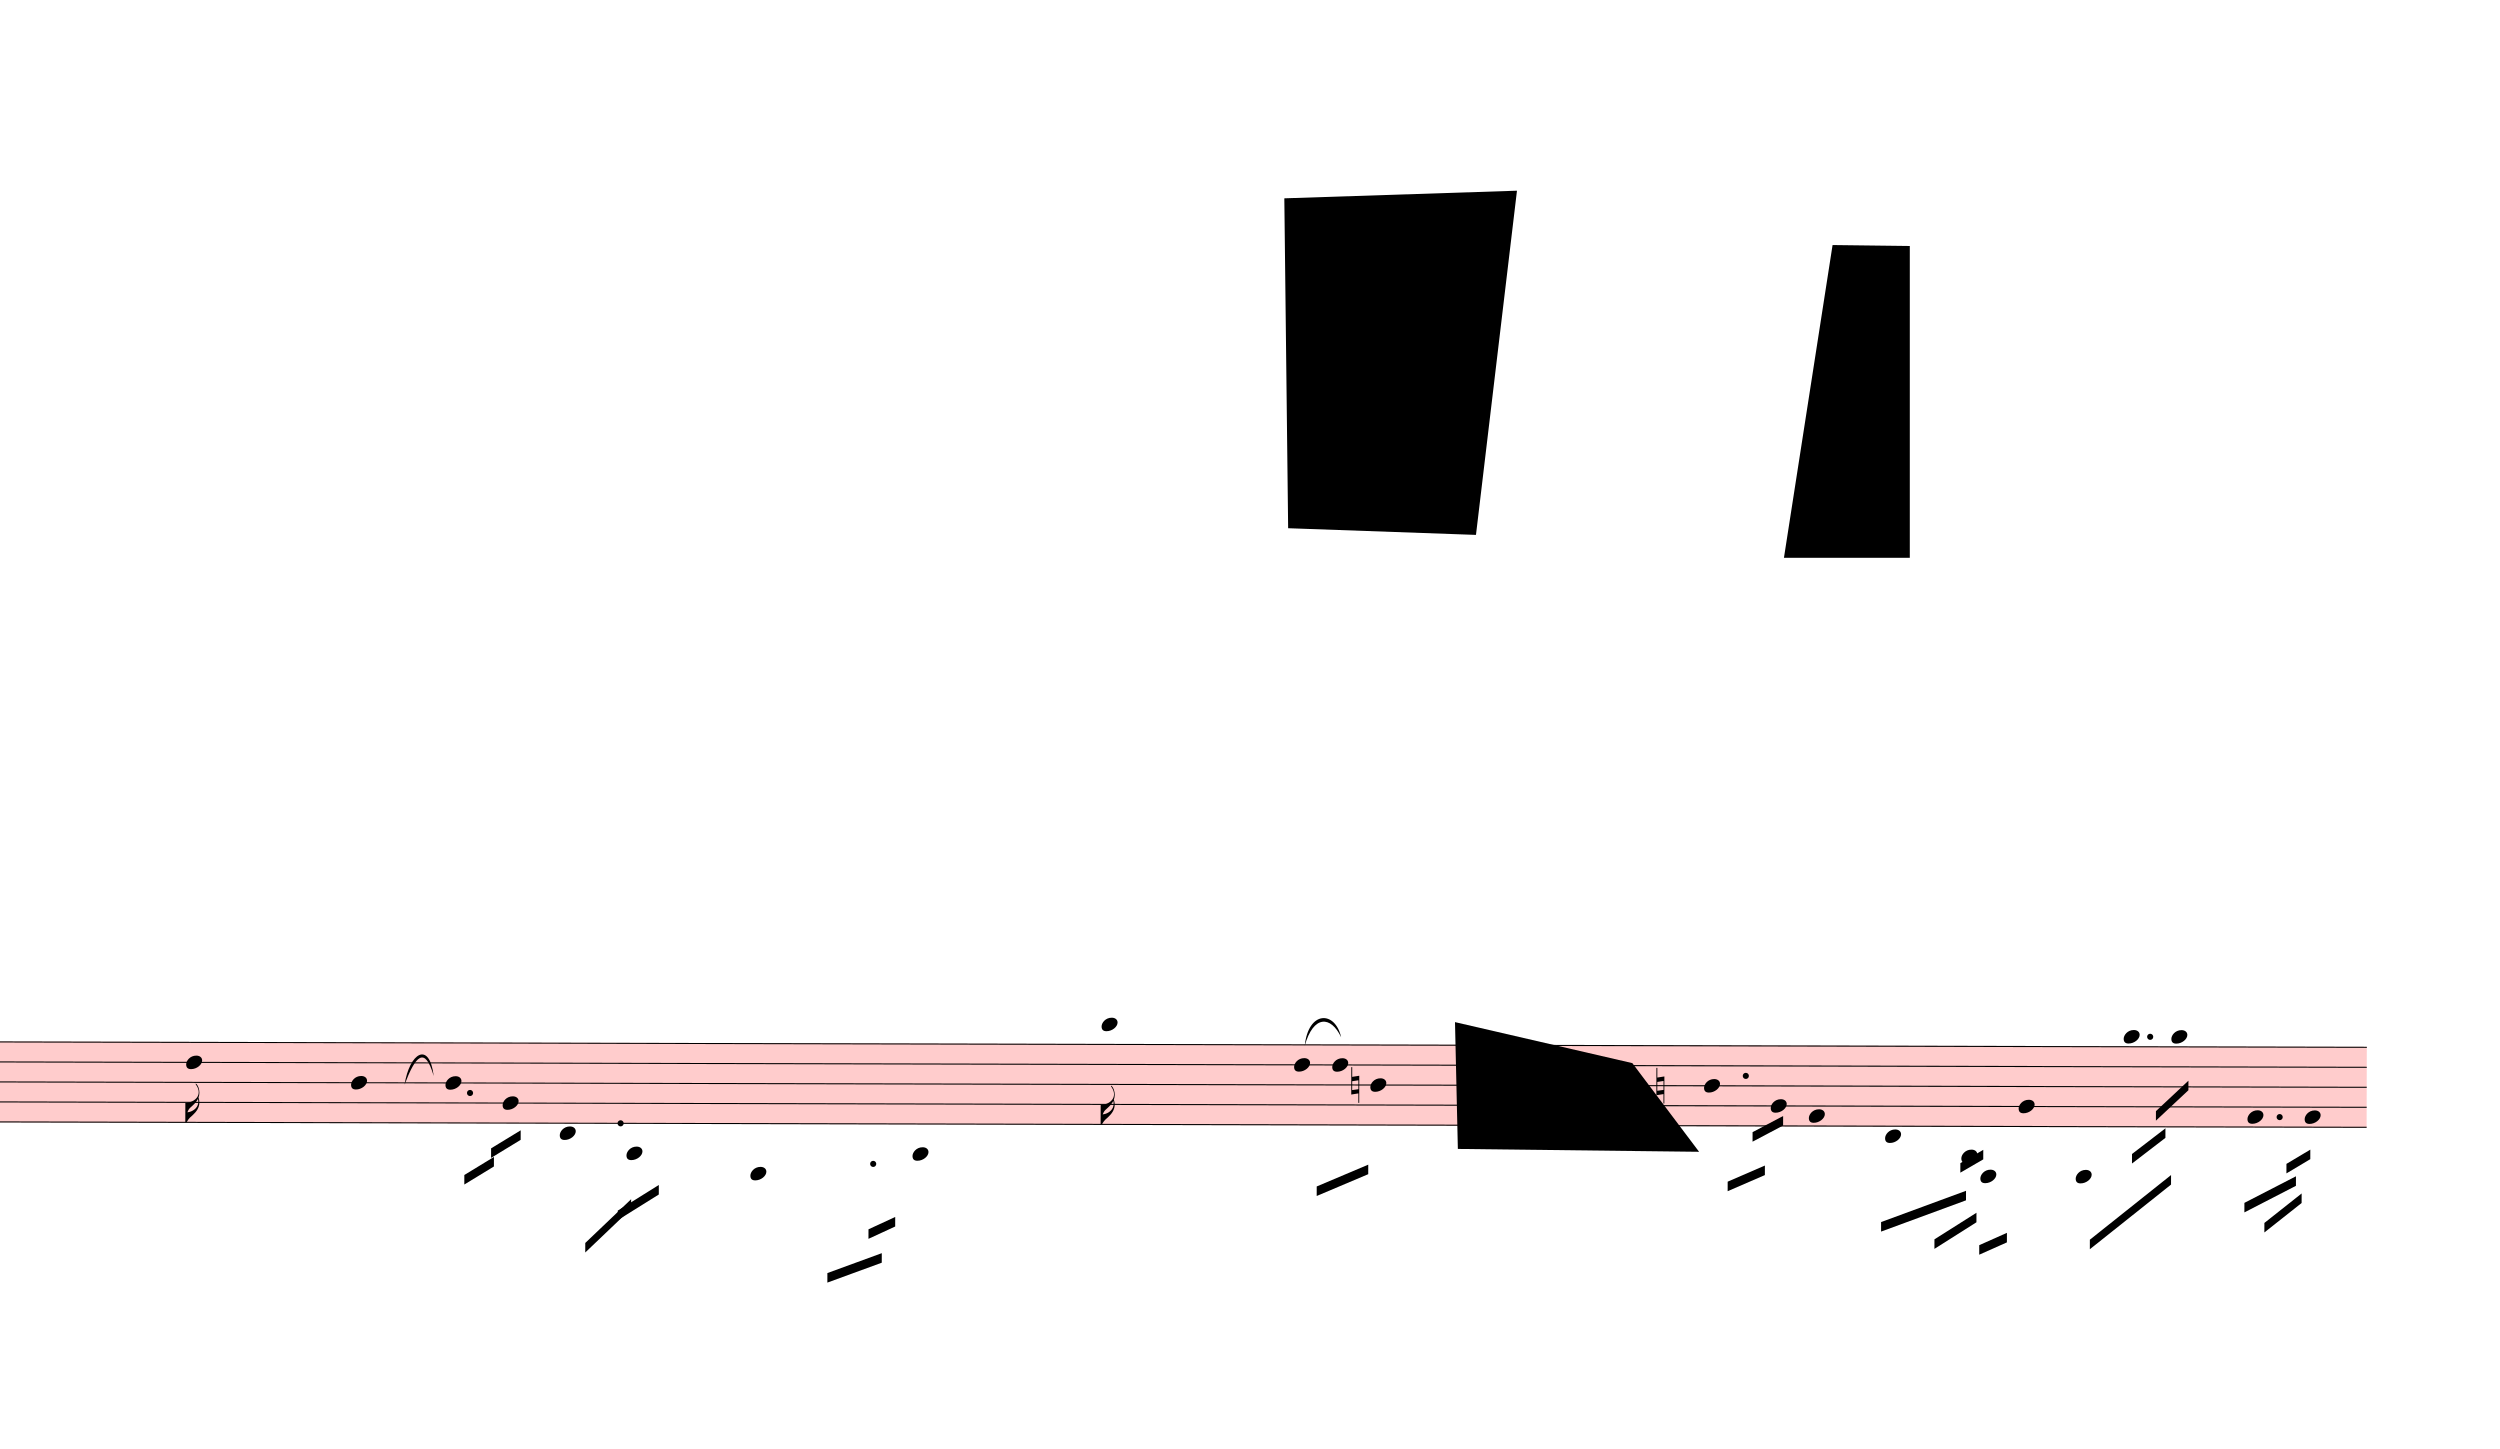
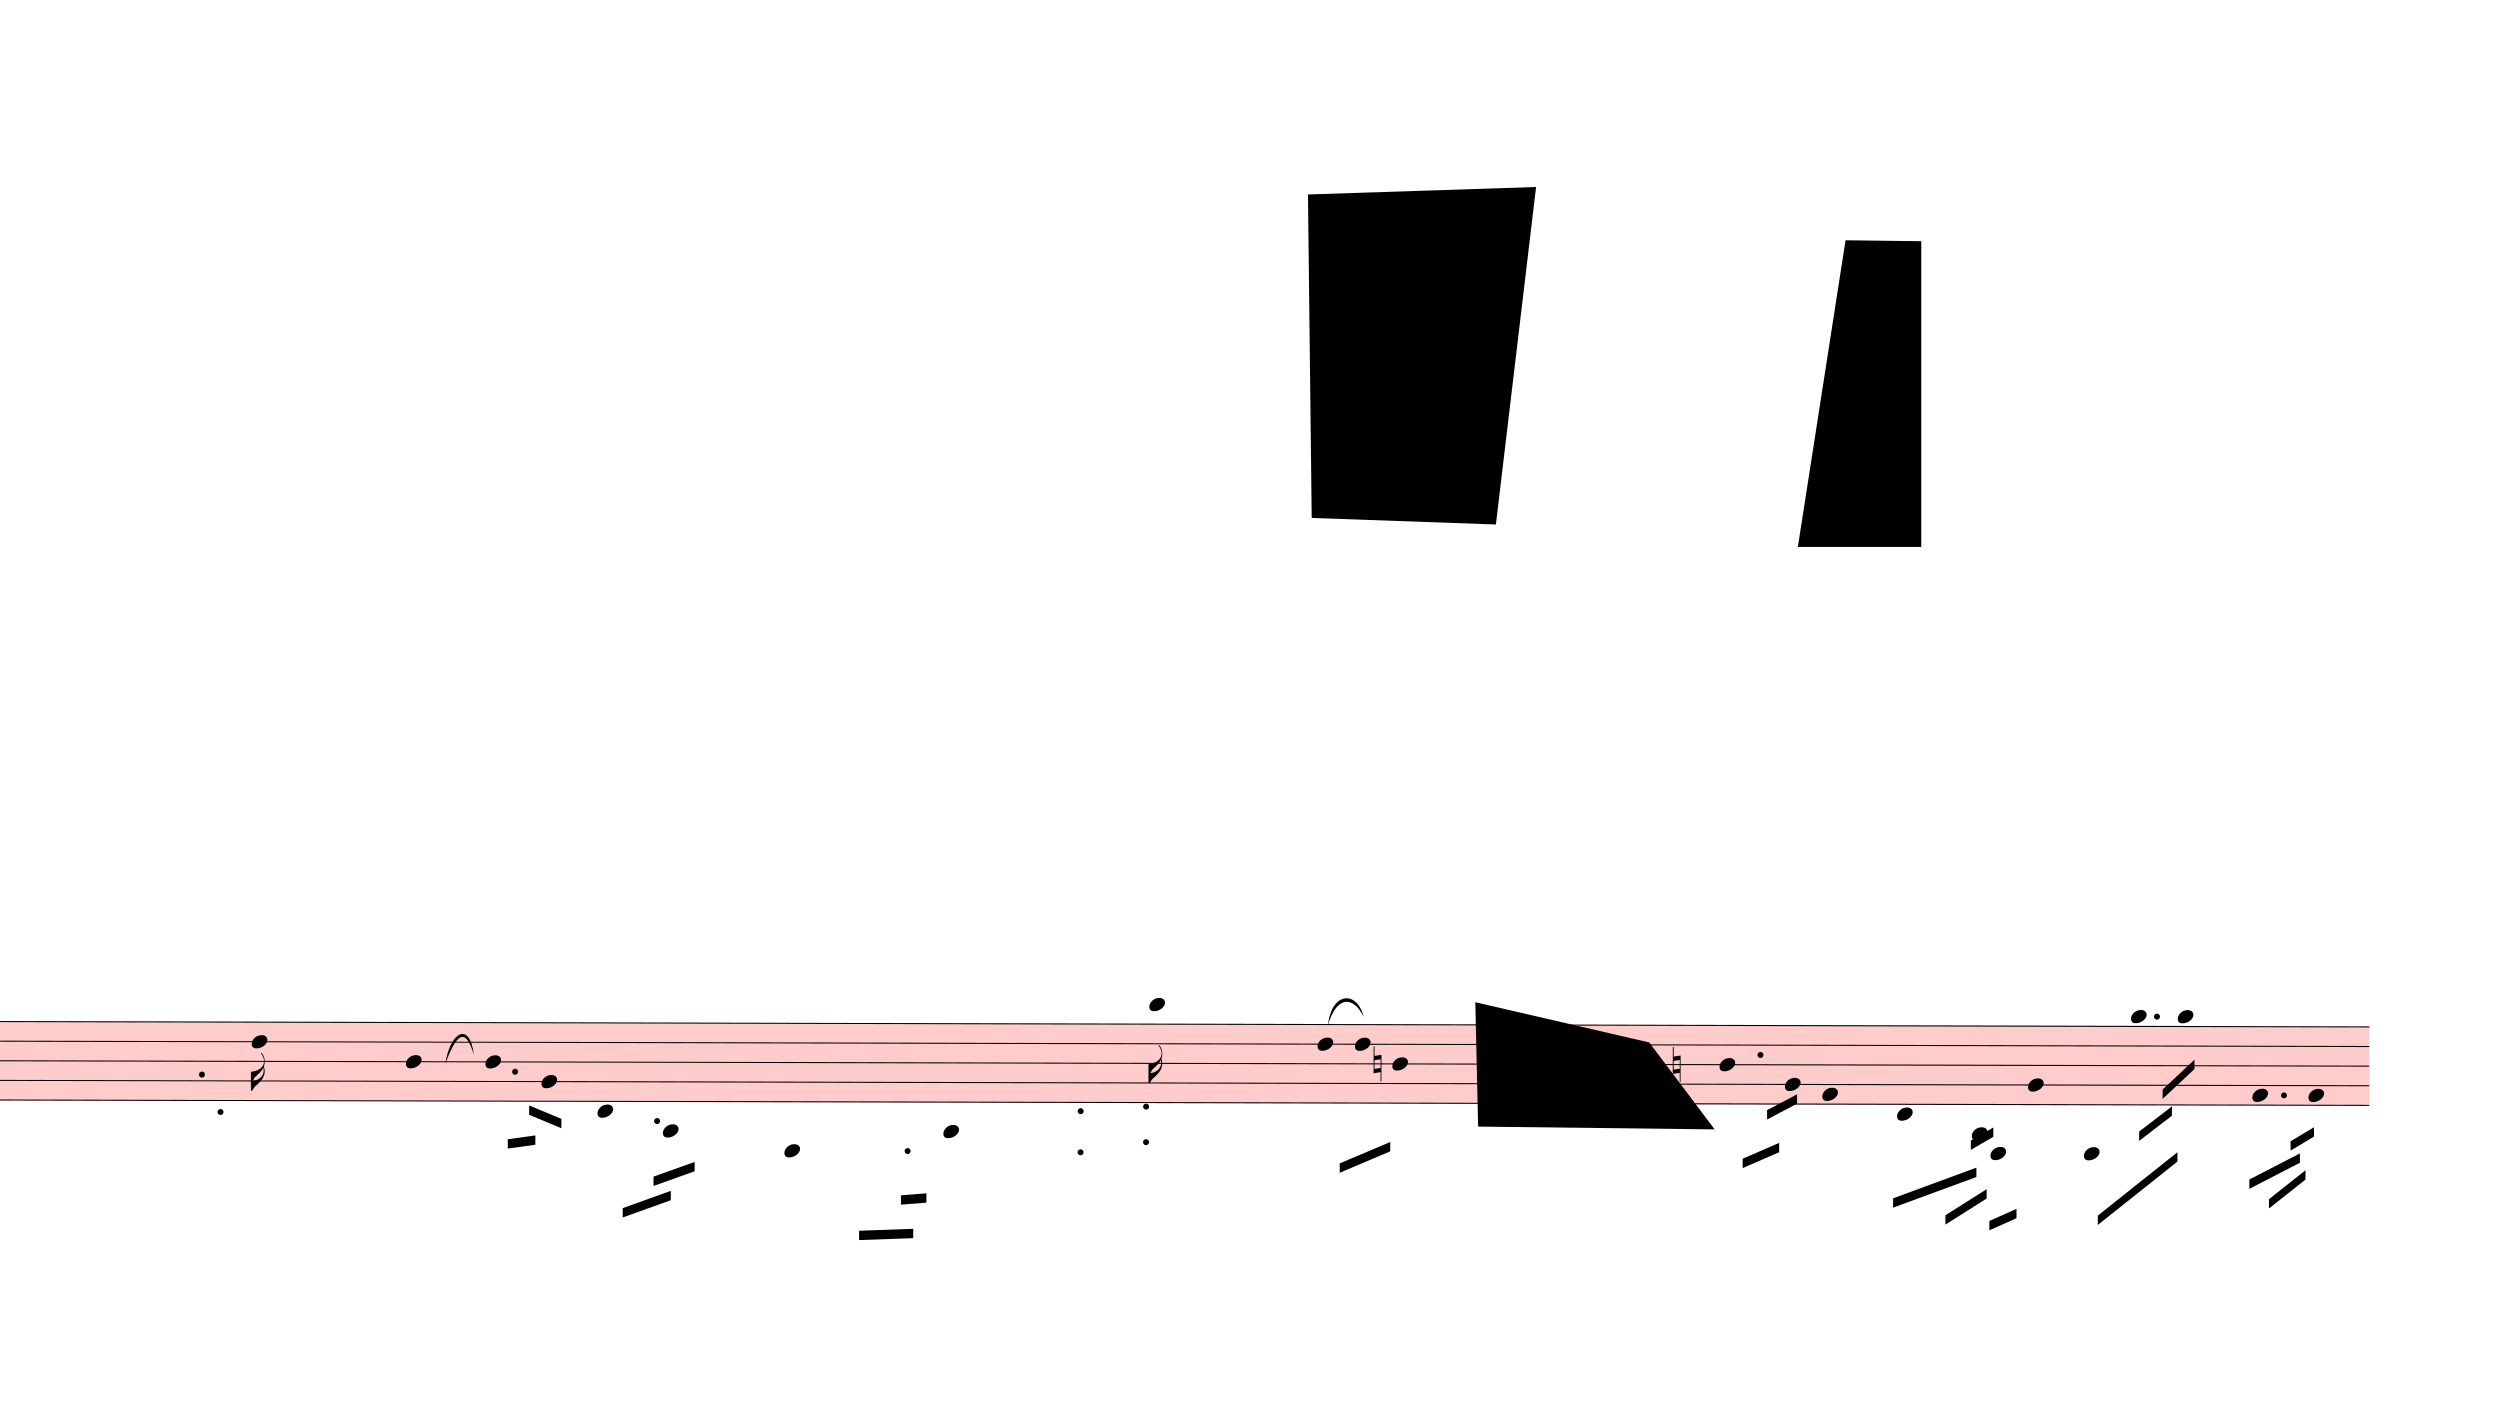
- <svg xmlns="http://www.w3.org/2000/svg" viewBox="4842 8766 23598 13671" version="1.1" overflow="visible">
+ <svg xmlns="http://www.w3.org/2000/svg" viewBox="4374 8766 24066 13655.7" version="1.1" overflow="visible">
  <defs>
    <style type="text/css">
    /* .staff * {
      fill: #000;
      stroke: #000;
    }

    .deletionBack {
      fill: #00000033;
    } */
  </style>
    <symbol id="sym_notehead_quarter" viewBox="0 0 1000 1000" overflow="inherit">
      <path transform="scale(1,-1)" d="M0 -39c0 68 73 172 200 172c66 0 114 -37 114 -95c0 -84 -106 -171 -218 -171c-64 0 -96 30 -96 94z" />
    </symbol>
    <symbol id="sym_flag_16th_down" viewBox="0 0 1000 1000" overflow="inherit">
      <path transform="scale(1,-1)" d="M216 730c-5 8 -10 13 -11 16l-4 10c0 3 2 5 5 5s7 -2 13 -7c35 -42 57 -101 57 -172c0 -34 -6 -65 -17 -94c10 -31 17 -64 17 -96c0 -104 -60 -183 -122 -241c-63 -59 -57 -53 -61 -56c-38 -34 -63 -95 -71 -95h-22v190v190c40 7 69 11 87 16c116 36 175 111 175 197 c0 44 -15 91 -46 137zM248 463c-23 -48 -58 -89 -94 -122c-63 -59 -57 -53 -61 -56c-30 -27 -44 -71 -53 -88c20 3 36 6 47 9c88 27 168 95 168 200c0 19 -3 39 -7 57z" />
    </symbol>
    <symbol id="sym_accid_n" viewBox="0 0 1000 1000" overflow="inherit">
      <path transform="scale(1,-1)" d="M0 -188v539h18v-191l139 22v-533h-17v186zM18 -100l122 17v176l-122 -19v-174z" />
    </symbol>
  </defs>
  <g class="rastrums">
    <g class="rastrum" data-id="r7f966395-ee5c-448b-842f-cd3228acfa00" style="transform: rotate(0.13deg); transform-origin: 2160px 18585px;">
      <g class="rastrum bounding-box" data-id="bbox-r7f966395-ee5c-448b-842f-cd3228acfa00">
        <rect x="2160" y="18585" width="25065" height="765" fill="#ff000033" />
      </g>
      <path d="M2160 18590 L27225 18590" stroke-width="10" stroke="black" />
      <path d="M2160 18778.75 L27225 18778.75" stroke-width="10" stroke="black" />
      <path d="M2160 18967.5 L27225 18967.5" stroke-width="10" stroke="black" />
      <path d="M2160 19156.25 L27225 19156.25" stroke-width="10" stroke="black" />
      <path d="M2160 19345 L27225 19345" stroke-width="10" stroke="black" />
    </g>
  </g>
  <g class="draft" data-label="2" data-id="daa30e85d-914d-4aa9-90e5-6d6f42c7355a">
    <g class="system" data-id="t51426e26-4c00-4542-ab0d-dca410bbf109">
      <g class="staff" data-n="1" data-rastrum="r7f966395-ee5c-448b-842f-cd3228acfa00" style="transform: rotate(0.13deg); transform-origin: 2160px 18585px;">
        <g class="note" data-id="d74cd53c0-3f2b-4a07-a70e-f9660ce405b4" data-stem.dir="down">
          <g class="notehead">
-             <use href="#sym_notehead_quarter" height="480px" width="480px" x="6642" y="18778.75" />
-           </g>
-           <g class="stem">
-             <path d="M6642 18778.75 L6642 19345" stroke-width="14" />
+             <use href="#sym_notehead_quarter" height="480px" width="480px" x="6840" y="18778.75" />
+           </g>
+           <g class="stem">
+             <path d="M6840 18778.75 L6840 19250.625" stroke-width="14" />
            <g class="flag down">
-               <use href="#sym_flag_16th_down" height="480px" width="480px" x="6635" y="19345" />
+               <use href="#sym_flag_16th_down" height="480px" width="480px" x="6833" y="19250.625" />
            </g>
          </g>
        </g>
        <g class="note" data-id="da3bc63a4-f13e-4552-b607-88210e1aebfb" data-stem.dir="down">
          <g class="notehead">
-             <use href="#sym_notehead_quarter" height="480px" width="480px" x="8199" y="18967.5" />
-           </g>
-           <g class="stem">
-             <path d="M8199 18967.5 L8199 19533.75" stroke-width="14" />
+             <use href="#sym_notehead_quarter" height="480px" width="480px" x="8325" y="18967.5" />
+           </g>
+           <g class="stem">
+             <path d="M8325 18967.5 L8325 19439.375" stroke-width="14" />
          </g>
        </g>
        <g class="note" data-id="d333482d1-9631-4c29-a6b0-89bcd01e2f63" data-stem.dir="down">
          <g class="notehead">
            <use href="#sym_notehead_quarter" height="480px" width="480px" x="9090" y="18967.5" />
          </g>
          <g class="stem">
-             <path d="M9090 18967.5 L9090 19439.375" stroke-width="14" />
+             <path d="M9090 18967.5 L9090 19345" stroke-width="14" />
          </g>
        </g>
        <g class="note" data-id="d6a57e4c9-9666-409d-9cbc-e42cb45635af" data-stem.dir="down">
          <g class="notehead">
            <use href="#sym_notehead_quarter" height="480px" width="480px" x="9630" y="19156.25" />
          </g>
          <g class="stem">
-             <path d="M9630 19156.25 L9630 19722.5" stroke-width="14" />
+             <path d="M9630 19156.25 L9630 19628.125" stroke-width="14" />
          </g>
        </g>
        <g class="note" data-id="d61d4dc40-c61a-495a-a1fc-c095fa1d469c" data-stem.dir="down">
          <g class="notehead">
            <use href="#sym_notehead_quarter" height="480px" width="480px" x="10170" y="19439.375" />
          </g>
          <g class="ledgerLines below" />
          <g class="stem">
            <path d="M10170 19439.375 L10170 19911.25" stroke-width="14" />
          </g>
        </g>
        <g class="note" data-id="d529cd010-af87-45ef-b899-025f3e2cfd3a" data-stem.dir="down">
          <g class="notehead">
            <use href="#sym_notehead_quarter" height="480px" width="480px" x="10800" y="19628.125" />
          </g>
          <g class="ledgerLines below">
            <path d="M10761 19533.75 L10989 19533.75" stroke-width="18" />
          </g>
          <g class="stem">
-             <path d="M10800 19628.125 L10800 20194.375" stroke-width="14" />
+             <path d="M10800 19628.125 L10800 20100" stroke-width="14" />
          </g>
        </g>
        <g class="note" data-id="df140cee7-e785-498f-9d57-644109c01ef7" data-stem.dir="down">
          <g class="notehead">
            <use href="#sym_notehead_quarter" height="480px" width="480px" x="11970" y="19816.875" />
          </g>
          <g class="ledgerLines below">
            <path d="M11931 19722.5 L12159 19722.5" stroke-width="18" />
            <path d="M11931 19533.75 L12159 19533.75" stroke-width="18" />
          </g>
          <g class="stem">
-             <path d="M11970 19816.875 L11970 20477.5" stroke-width="14" />
+             <path d="M11970 19816.875 L11970 20383.125" stroke-width="14" />
          </g>
        </g>
        <g class="note" data-id="dcfb935ed-3cb6-4359-bc2e-58ccaa4aa011" data-stem.dir="down">
          <g class="notehead">
            <use href="#sym_notehead_quarter" height="480px" width="480px" x="13500" y="19628.125" />
          </g>
          <g class="ledgerLines below">
            <path d="M13461 19533.75 L13689 19533.75" stroke-width="18" />
          </g>
          <g class="stem">
-             <path d="M13500 19628.125 L13500 20194.375" stroke-width="14" />
+             <path d="M13500 19628.125 L13500 20100" stroke-width="14" />
          </g>
        </g>
        <g class="note" data-id="d5b19209b-43ed-4ade-8075-2298d6f57893" data-stem.dir="down">
          <g class="notehead">
-             <use href="#sym_notehead_quarter" height="480px" width="480px" x="15282" y="18401.25" />
+             <use href="#sym_notehead_quarter" height="480px" width="480px" x="15480" y="18401.25" />
          </g>
          <g class="ledgerLines above">
-             <path d="M15243 18401.25 L15471 18401.25" stroke-width="18" />
-           </g>
-           <g class="stem">
-             <path d="M15282 18401.25 L15282 19345" stroke-width="14" />
+             <path d="M15441 18401.25 L15669 18401.25" stroke-width="18" />
+           </g>
+           <g class="stem">
+             <path d="M15480 18401.25 L15480 19156.25" stroke-width="14" />
            <g class="flag down">
-               <use href="#sym_flag_16th_down" height="480px" width="480px" x="15275" y="19345" />
+               <use href="#sym_flag_16th_down" height="480px" width="480px" x="15473" y="19156.25" />
            </g>
          </g>
        </g>
        <g class="note" data-id="db3c9e73d-1617-4a85-baba-ddfa57d9b165" data-stem.dir="down">
          <g class="notehead">
            <use href="#sym_notehead_quarter" height="480px" width="480px" x="17100" y="18778.75" />
          </g>
          <g class="stem">
            <path d="M17100 18778.75 L17100 19628.125" stroke-width="14" />
          </g>
        </g>
        <g class="note" data-id="d74ed65d7-e900-4704-bf03-1822971579d0" data-stem.dir="down">
          <g class="notehead">
            <use href="#sym_notehead_quarter" height="480px" width="480px" x="17460" y="18778.75" />
          </g>
          <g class="stem">
            <path d="M17460 18778.75 L17460 19439.375" stroke-width="14" />
          </g>
        </g>
        <g class="note" data-id="de90735e0-abbb-4a90-88c9-ee6c885d0be7" data-stem.dir="down">
          <g class="notehead">
            <use href="#sym_notehead_quarter" height="480px" width="480px" x="17820" y="18967.5" />
          </g>
          <g class="stem">
            <path d="M17820 18967.5 L17820 19345" stroke-width="14" />
          </g>
        </g>
        <g class="note" data-id="dedba0a17-2809-4aa1-a7d5-3ce093520760" data-stem.dir="down">
          <g class="notehead">
            <use href="#sym_notehead_quarter" height="480px" width="480px" x="20970" y="18967.5" />
          </g>
          <g class="stem">
            <path d="M20970 18967.5 L20970 19722.5" stroke-width="14" />
          </g>
        </g>
        <g class="note" data-id="db4c5e773-2a78-46d5-ba69-9b393950f560" data-stem.dir="down">
          <g class="notehead">
            <use href="#sym_notehead_quarter" height="480px" width="480px" x="21600" y="19156.25" />
          </g>
          <g class="stem">
            <path d="M21600 19156.25 L21600 19345" stroke-width="14" />
          </g>
        </g>
        <g class="note" data-id="d6739c0b8-404e-4aa8-b110-79371e1839b4" data-stem.dir="down">
          <g class="notehead">
            <use href="#sym_notehead_quarter" height="480px" width="480px" x="21960" y="19250.625" />
          </g>
          <g class="stem">
            <path d="M21960 19250.625 L21960 19722.5" stroke-width="14" />
          </g>
        </g>
        <g class="note" data-id="d603580a1-76f8-4b2a-878e-4c42f4609e42" data-stem.dir="down">
          <g class="notehead">
            <use href="#sym_notehead_quarter" height="480px" width="480px" x="22680" y="19439.375" />
          </g>
          <g class="ledgerLines below" />
          <g class="stem">
            <path d="M22680 19439.375 L22680 20005.625" stroke-width="14" />
          </g>
        </g>
        <g class="note" data-id="d3ca868bb-ae04-4a13-a274-6f39d794e4a9" data-stem.dir="down">
          <g class="notehead">
            <use href="#sym_notehead_quarter" height="480px" width="480px" x="23400" y="19628.125" />
          </g>
          <g class="ledgerLines below">
            <path d="M23361 19533.75 L23589 19533.75" stroke-width="18" />
          </g>
          <g class="stem">
            <path d="M23400 19628.125 L23400 20194.375" stroke-width="14" />
          </g>
        </g>
        <g class="note" data-id="d6a3a0493-c8f3-420a-92b4-b3221d7e72d1" data-stem.dir="down">
          <g class="notehead">
            <use href="#sym_notehead_quarter" height="480px" width="480px" x="23580" y="19816.875" />
          </g>
          <g class="ledgerLines below">
            <path d="M23541 19722.5 L23769 19722.5" stroke-width="18" />
            <path d="M23541 19533.75 L23769 19533.75" stroke-width="18" />
          </g>
          <g class="stem">
            <path d="M23580 19816.875 L23580 20383.125" stroke-width="14" />
          </g>
        </g>
        <g class="note" data-id="d306afdea-4dc9-4eb3-aa10-6656adf06e0d" data-stem.dir="up">
          <g class="notehead">
            <use href="#sym_notehead_quarter" height="480px" width="480px" x="23940" y="19156.25" />
          </g>
          <g class="stem">
            <path d="M24090 18495.625 L24090 19156.25" stroke-width="14" />
          </g>
        </g>
        <g class="note" data-id="da42d7990-59cd-4e8f-94fd-04b76d88ae3d" data-stem.dir="down">
          <g class="notehead">
            <use href="#sym_notehead_quarter" height="480px" width="480px" x="24480" y="19816.875" />
          </g>
          <g class="ledgerLines below">
            <path d="M24441 19722.5 L24669 19722.5" stroke-width="18" />
            <path d="M24441 19533.75 L24669 19533.75" stroke-width="18" />
          </g>
          <g class="stem">
            <path d="M24480 19816.875 L24480 20288.75" stroke-width="14" />
          </g>
        </g>
        <g class="note" data-id="d31ae088e-3189-44d3-9fea-5d604050417e" data-stem.dir="down">
          <g class="notehead">
            <use href="#sym_notehead_quarter" height="480px" width="480px" x="24930" y="18495.625" />
          </g>
          <g class="ledgerLines above" />
          <g class="stem">
            <path d="M24930 18495.625 L24930 19061.875" stroke-width="14" />
          </g>
        </g>
        <g class="note" data-id="d7a8c20d6-5493-4f0b-bf83-ed39f53e83e7" data-stem.dir="down">
          <g class="notehead">
            <use href="#sym_notehead_quarter" height="480px" width="480px" x="25380" y="18495.625" />
          </g>
          <g class="ledgerLines above" />
          <g class="stem">
            <path d="M25380 18495.625 L25380 19439.375" stroke-width="14" />
          </g>
        </g>
        <g class="note" data-id="dcd0f82d2-9e06-4dea-b86b-92d9ec841cfd" data-stem.dir="down">
          <g class="notehead">
            <use href="#sym_notehead_quarter" height="480px" width="480px" x="26100" y="19250.625" />
          </g>
          <g class="stem">
            <path d="M26100 19250.625 L26100 19911.25" stroke-width="14" />
          </g>
        </g>
        <g class="note" data-id="df5abe07a-d2d6-4e12-a893-563f06f4a3c9" data-stem.dir="down">
          <g class="notehead">
            <use href="#sym_notehead_quarter" height="480px" width="480px" x="26640" y="19250.625" />
          </g>
          <g class="stem">
            <path d="M26640 19250.625 L26640 19816.875" stroke-width="14" />
          </g>
        </g>
        <g class="accid" data-id="d9ff64e02-060e-40cc-b744-d636f6e92790">
          <use href="#sym_accid_n" height="480px" width="480px" x="17640" y="18967.5" />
        </g>
        <g class="accid" data-id="da8c359a6-35f9-47b3-999e-c050b62b3cbc">
          <use href="#sym_accid_n" height="480px" width="480px" x="20520" y="18967.5" />
        </g>
+         <g class="dot repeat" data-id="da6234fad-03a2-43f6-b8a9-255698a5b292" data-class="dot repeat">
+           <ellipse cx="6361" cy="19096" rx="29" ry="29" fill-opacity="1" stroke-opacity="1" />
+         </g>
+         <g class="dot repeat" data-id="d626a5b3b-b653-493c-9588-cc5b0638bbb1" data-class="dot repeat">
+           <ellipse cx="6541" cy="19456" rx="29" ry="29" fill-opacity="1" stroke-opacity="1" />
+         </g>
        <g class="dot augmentation" data-id="d6a068df7-2d09-4441-ae4b-cfb6378cbbe8" data-class="dot augmentation">
-           <ellipse cx="9322" cy="19061.875" rx="29" ry="29" fill-opacity="1" stroke-opacity="1" />
+           <ellipse cx="9376" cy="19061.875" rx="29" ry="29" fill-opacity="1" stroke-opacity="1" />
        </g>
        <g class="dot augmentation" data-id="d33c5c68b-2c77-4827-a9a5-585d6d49a25c" data-class="dot augmentation">
-           <ellipse cx="10744" cy="19345" rx="29" ry="29" fill-opacity="1" stroke-opacity="1" />
+           <ellipse cx="10744" cy="19533.75" rx="29" ry="29" fill-opacity="1" stroke-opacity="1" />
        </g>
        <g class="dot augmentation" data-id="d4a4e8283-00ca-40f7-8cc6-77530da2bf6b" data-class="dot augmentation">
-           <ellipse cx="13129" cy="19722.5" rx="29" ry="29" fill-opacity="1" stroke-opacity="1" />
+           <ellipse cx="13156" cy="19816.875" rx="29" ry="29" fill-opacity="1" stroke-opacity="1" />
+         </g>
+         <g class="dot repeat" data-id="d9a7980bf-d682-4088-90bd-1a7896319757" data-class="dot repeat">
+           <ellipse cx="14821" cy="19825" rx="29" ry="29" fill-opacity="1" stroke-opacity="1" />
+         </g>
+         <g class="dot repeat" data-id="d11864705-7ada-4835-96e8-9b614f8170e6" data-class="dot repeat">
+           <ellipse cx="14821" cy="19429" rx="29" ry="29" fill-opacity="1" stroke-opacity="1" />
+         </g>
+         <g class="dot repeat" data-id="d4079e530-5dc2-4c7e-9c24-85f3b584f458" data-class="dot repeat">
+           <ellipse cx="15451" cy="19726" rx="29" ry="29" fill-opacity="1" stroke-opacity="1" />
+         </g>
+         <g class="dot repeat" data-id="dc8578271-7fd3-46bb-9713-e47ad6f08d27" data-class="dot repeat">
+           <ellipse cx="15451" cy="19384" rx="29" ry="29" fill-opacity="1" stroke-opacity="1" />
        </g>
        <g class="dot augmentation" data-id="dfcca4947-9685-46b6-b8dc-6edc70cb844b" data-class="dot augmentation">
          <ellipse cx="21364" cy="18873.125" rx="29" ry="29" fill-opacity="1" stroke-opacity="1" />
        </g>
        <g class="dot augmentation" data-id="d4ce31c81-9a4c-45b7-81b8-0444853b5a9b" data-class="dot augmentation">
          <ellipse cx="25180" cy="18495.625" rx="29" ry="29" fill-opacity="1" stroke-opacity="1" />
        </g>
        <g class="dot augmentation" data-id="d27bd7226-b8fd-4c71-b152-23f38817aab8" data-class="dot augmentation">
          <ellipse cx="26404" cy="19250.625" rx="29" ry="29" fill-opacity="1" stroke-opacity="1" />
        </g>
      </g>
      <g class="barLine" data-id="d0ce8fd55-d2a9-485e-8176-8ce3eccb14de">
-         <path d="M7857 18531 L7776 20034" stroke-width="27" />
+         <path d="M7774.2 18519.3 L7743.6 20022.3" stroke-width="27" />
      </g>
      <g class="barLine" data-id="d01b39ff7-4fdd-4263-a798-6548c5c206e6">
-         <path d="M10206 18468 L9963 20637" stroke-width="27" />
+         <path d="M10156.5 18443.7 L9928.8 20621.7" stroke-width="27" />
      </g>
      <g class="barLine" data-id="d93608772-5304-4ea9-a281-8d8470981e47">
-         <path d="M15958.8 18550.8 L15824.7 19906.2" stroke-width="27" />
+         <path d="M15910.2 18533.7 L15782.4 19971.9" stroke-width="27" />
      </g>
      <g class="barLine" data-id="d42de2882-207a-40d0-9a28-d035986231cc">
        <path d="M18108 18558 L17802 19584" stroke-width="27" />
      </g>
      <g class="barLine" data-id="ddf419e3c-b489-4431-83b6-d5d2ee0756e9">
        <path d="M25740 18414 L25641 19917" stroke-width="27" />
      </g>
+       <g class="barLine" data-id="d2e792ef8-a820-4d0d-90e3-ec6587195164">
+         <path d="M6253.2 18453.6 L6174 19854" stroke-width="27" />
+       </g>
+       <g class="barLine" data-id="d927306e6-80fe-4789-a353-060661d01940">
+         <path d="M15163.2 18697.5 L14931 20358" stroke-width="27" />
+       </g>
+       <g class="barLine" data-id="d0edfc0c9-72e3-41aa-97d0-b9dbafa05e45">
+         <path d="M15363.9 18606.6 L15264 20448" stroke-width="27" />
+       </g>
      <g class="beam" data-id="bcaaf0bcc-9ef2-4f00-a459-676012a581cf" style="transform: rotate(0.13deg); transform-origin: 2160px 18585px;">
-         <polygon points="9270,19836 9549,19665 9549,19755 9270,19926" stroke-opacity="1" fill-opacity="1" />
+         <polygon points="9306.9,19711.8 9572.4,19674 9572.4,19764 9306.9,19801.8" stroke-opacity="1" fill-opacity="1" />
      </g>
      <g class="beam" data-id="b574e68cc-df0a-40b7-8d3c-3f8c1b696c17" style="transform: rotate(0.13deg); transform-origin: 2160px 18585px;">
-         <polygon points="9522,19584 9801,19413 9801,19503 9522,19674" stroke-opacity="1" fill-opacity="1" />
+         <polygon points="9512.1,19386 9822.6,19514.7 9822.6,19604.7 9512.1,19476" stroke-opacity="1" fill-opacity="1" />
      </g>
      <g class="beam" data-id="be757a843-c3e6-4653-9a6b-13d1419a349b" style="transform: rotate(0.13deg); transform-origin: 2160px 18585px;">
-         <polygon points="10719,20169 11106,19926 11106,20016 10719,20259" stroke-opacity="1" fill-opacity="1" />
+         <polygon points="10710.9,20068.2 11106,19926 11106,20016 10710.9,20158.2" stroke-opacity="1" fill-opacity="1" />
      </g>
      <g class="beam" data-id="b9dfca3e2-cab9-42d6-b4b8-0727549c0470" style="transform: rotate(0.13deg); transform-origin: 2160px 18585px;">
-         <polygon points="10413,20475 10845,20061 10845,20151 10413,20565" stroke-opacity="1" fill-opacity="1" />
+         <polygon points="10414.8,20372.4 10877.4,20205 10877.4,20295 10414.8,20462.4" stroke-opacity="1" fill-opacity="1" />
      </g>
      <g class="beam" data-id="b93fd17bd-1388-4515-a80b-9d72f1b1b61b" style="transform: rotate(0.13deg); transform-origin: 2160px 18585px;">
-         <polygon points="13086,20340 13338,20223 13338,20313 13086,20430" stroke-opacity="1" fill-opacity="1" />
+         <polygon points="13093.2,20242.8 13338,20223 13338,20313 13093.2,20332.8" stroke-opacity="1" fill-opacity="1" />
      </g>
      <g class="beam" data-id="b413d88dc-d439-46be-9a24-003dcbfb1c92" style="transform: rotate(0.13deg); transform-origin: 2160px 18585px;">
-         <polygon points="12699,20754 13212,20565 13212,20655 12699,20844" stroke-opacity="1" fill-opacity="1" />
+         <polygon points="12690.9,20584.8 13212,20565 13212,20655 12690.9,20674.8" stroke-opacity="1" fill-opacity="1" />
      </g>
      <g class="beam" data-id="b23ea0135-c17c-4b5e-812b-96a1953e2a25" style="transform: rotate(0.13deg); transform-origin: 2160px 18585px;">
        <polygon points="17316,19926 17802,19719 17802,19809 17316,20016" stroke-opacity="1" fill-opacity="1" />
      </g>
      <g class="beam" data-id="b09b492b3-bd49-44d0-9ecd-c9e2847a9974" style="transform: rotate(0.13deg); transform-origin: 2160px 18585px;">
        <polygon points="21429,19404 21717,19251 21717,19341 21429,19494" stroke-opacity="1" fill-opacity="1" />
      </g>
      <g class="beam" data-id="b7b302934-bf37-4f60-aeef-18d37f97aacf" style="transform: rotate(0.13deg); transform-origin: 2160px 18585px;">
        <polygon points="21195,19872 21546,19719 21546,19809 21195,19962" stroke-opacity="1" fill-opacity="1" />
      </g>
      <g class="beam" data-id="baf5ce8e4-a680-4e9a-9c93-737f8b88b1c0" style="transform: rotate(0.13deg); transform-origin: 2160px 18585px;">
        <polygon points="22644,20250 23445,19953 23445,20043 22644,20340" stroke-opacity="1" fill-opacity="1" />
      </g>
      <g class="beam" data-id="b016aa002-481b-4a09-b155-512f0a927a1d" style="transform: rotate(0.13deg); transform-origin: 2160px 18585px;">
        <polygon points="23148,20412 23544,20160 23544,20250 23148,20502" stroke-opacity="1" fill-opacity="1" />
      </g>
      <g class="beam" data-id="b7f87a1af-46ed-426e-ab31-463b3a9a79e8" style="transform: rotate(0.13deg); transform-origin: 2160px 18585px;">
        <polygon points="23571,20466 23832,20349 23832,20439 23571,20556" stroke-opacity="1" fill-opacity="1" />
      </g>
      <g class="beam" data-id="b84280039-1347-4cdb-b2b9-2caee2ed105b" style="transform: rotate(0.13deg); transform-origin: 2160px 18585px;">
        <polygon points="23391,19692 23607,19566 23607,19656 23391,19782" stroke-opacity="1" fill-opacity="1" />
      </g>
      <g class="beam" data-id="b546e5e51-1bc4-4ae7-8f98-c59fddd90b41" style="transform: rotate(0.13deg); transform-origin: 2160px 18585px;">
        <polygon points="24615,20412 25380,19800 25380,19890 24615,20502" stroke-opacity="1" fill-opacity="1" />
      </g>
      <g class="beam" data-id="b77a7d71e-edd5-48eb-b24a-89ac51c5c7da" style="transform: rotate(0.13deg); transform-origin: 2160px 18585px;">
        <polygon points="25011,19602 25326,19359 25326,19449 25011,19692" stroke-opacity="1" fill-opacity="1" />
      </g>
      <g class="beam" data-id="b6e51afcd-01b7-412f-99eb-fd8e3aea85d8" style="transform: rotate(0.13deg); transform-origin: 2160px 18585px;">
        <polygon points="25236,19197 25542,18909 25542,18999 25236,19287" stroke-opacity="1" fill-opacity="1" />
      </g>
      <g class="beam" data-id="bcfe45beb-a4de-4f65-83ae-b58f5db49faa" style="transform: rotate(0.13deg); transform-origin: 2160px 18585px;">
        <polygon points="26073,20061 26559,19809 26559,19899 26073,20151" stroke-opacity="1" fill-opacity="1" />
      </g>
      <g class="beam" data-id="bde958861-382a-4696-90fc-9f83530b0d59" style="transform: rotate(0.13deg); transform-origin: 2160px 18585px;">
        <polygon points="26262,20250 26613,19971 26613,20061 26262,20340" stroke-opacity="1" fill-opacity="1" />
      </g>
      <g class="beam" data-id="b413b1f66-585a-4b4f-ad0a-9c03b0a48e5c" style="transform: rotate(0.13deg); transform-origin: 2160px 18585px;">
        <polygon points="26469,19692 26694,19557 26694,19647 26469,19782" stroke-opacity="1" fill-opacity="1" />
      </g>
      <g class="curve" data-id="d4705eb7f-1007-488b-891f-b96334fc36d9" data-class="curve">
        <path d="M8660.70,19004.40 C8706.60,18705.60 8894.70,18585.00 8936.10,18923.40 C8851.33,18630.70 8761.62,18736.30 8660.70,19004.40" stroke-width="9" stroke-linecap="round" stroke-linejoin="round" />
      </g>
      <g class="curve" data-id="dc3fc1312-a45b-4c8e-9af2-c9547db40510" data-class="curve">
        <path d="M17157.60,18637.20 C17191.80,18304.20 17444.70,18303.30 17501.40,18557.10 C17404.84,18352.09 17239.57,18345.27 17157.60,18637.20" stroke-width="9" stroke-linecap="round" stroke-linejoin="round" />
      </g>
    </g>
    <g class="deletions">
      <g data-id="xd12988e0-56b1-4c60-be6d-d50ea6c107dd" data-class="del" class="del">
        <path data-id="xd12988e0-56b1-4c60-be6d-d50ea6c107dd" d="M22140.0,11079.0 L22869.0,11088.0 L22869.0,14031.0 L21681.0,14031.0 Z" class="deletionBack" />
        <path d="M22140.0,11079.0 L22869.0,14031.0" stroke-width="9" class="deletionLine" />
        <path d="M22869.0,11088.0 L21681.0,14031.0" stroke-width="9" class="deletionLine" />
      </g>
      <g data-id="xe8d571c2-03c1-447f-9fca-362a18159d91" data-class="del" class="del">
        <path data-id="xe8d571c2-03c1-447f-9fca-362a18159d91" d="M16965.0,10638.0 L19161.0,10566.0 L18774.0,13815.0 L17001.0,13752.0 Z" class="deletionBack" />
        <path d="M16965.0,10638.0 L18774.0,13815.0" stroke-width="9" class="deletionLine" />
        <path d="M19161.0,10566.0 L17001.0,13752.0" stroke-width="9" class="deletionLine" />
      </g>
      <g data-id="x2452f30c-7ca3-48a4-9f74-36c4e85a9763" data-class="del" class="del">
        <path data-id="x2452f30c-7ca3-48a4-9f74-36c4e85a9763" d="M18576.0,18414.0 L20250.0,18801.0 L20880.0,19638.0 L18603.0,19611.0 Z" class="deletionBack" />
        <path d="M18576.0,18414.0 L20880.0,19638.0" stroke-width="9" class="deletionLine" />
        <path d="M20250.0,18801.0 L18603.0,19611.0" stroke-width="9" class="deletionLine" />
      </g>
    </g>
  </g>
</svg>
